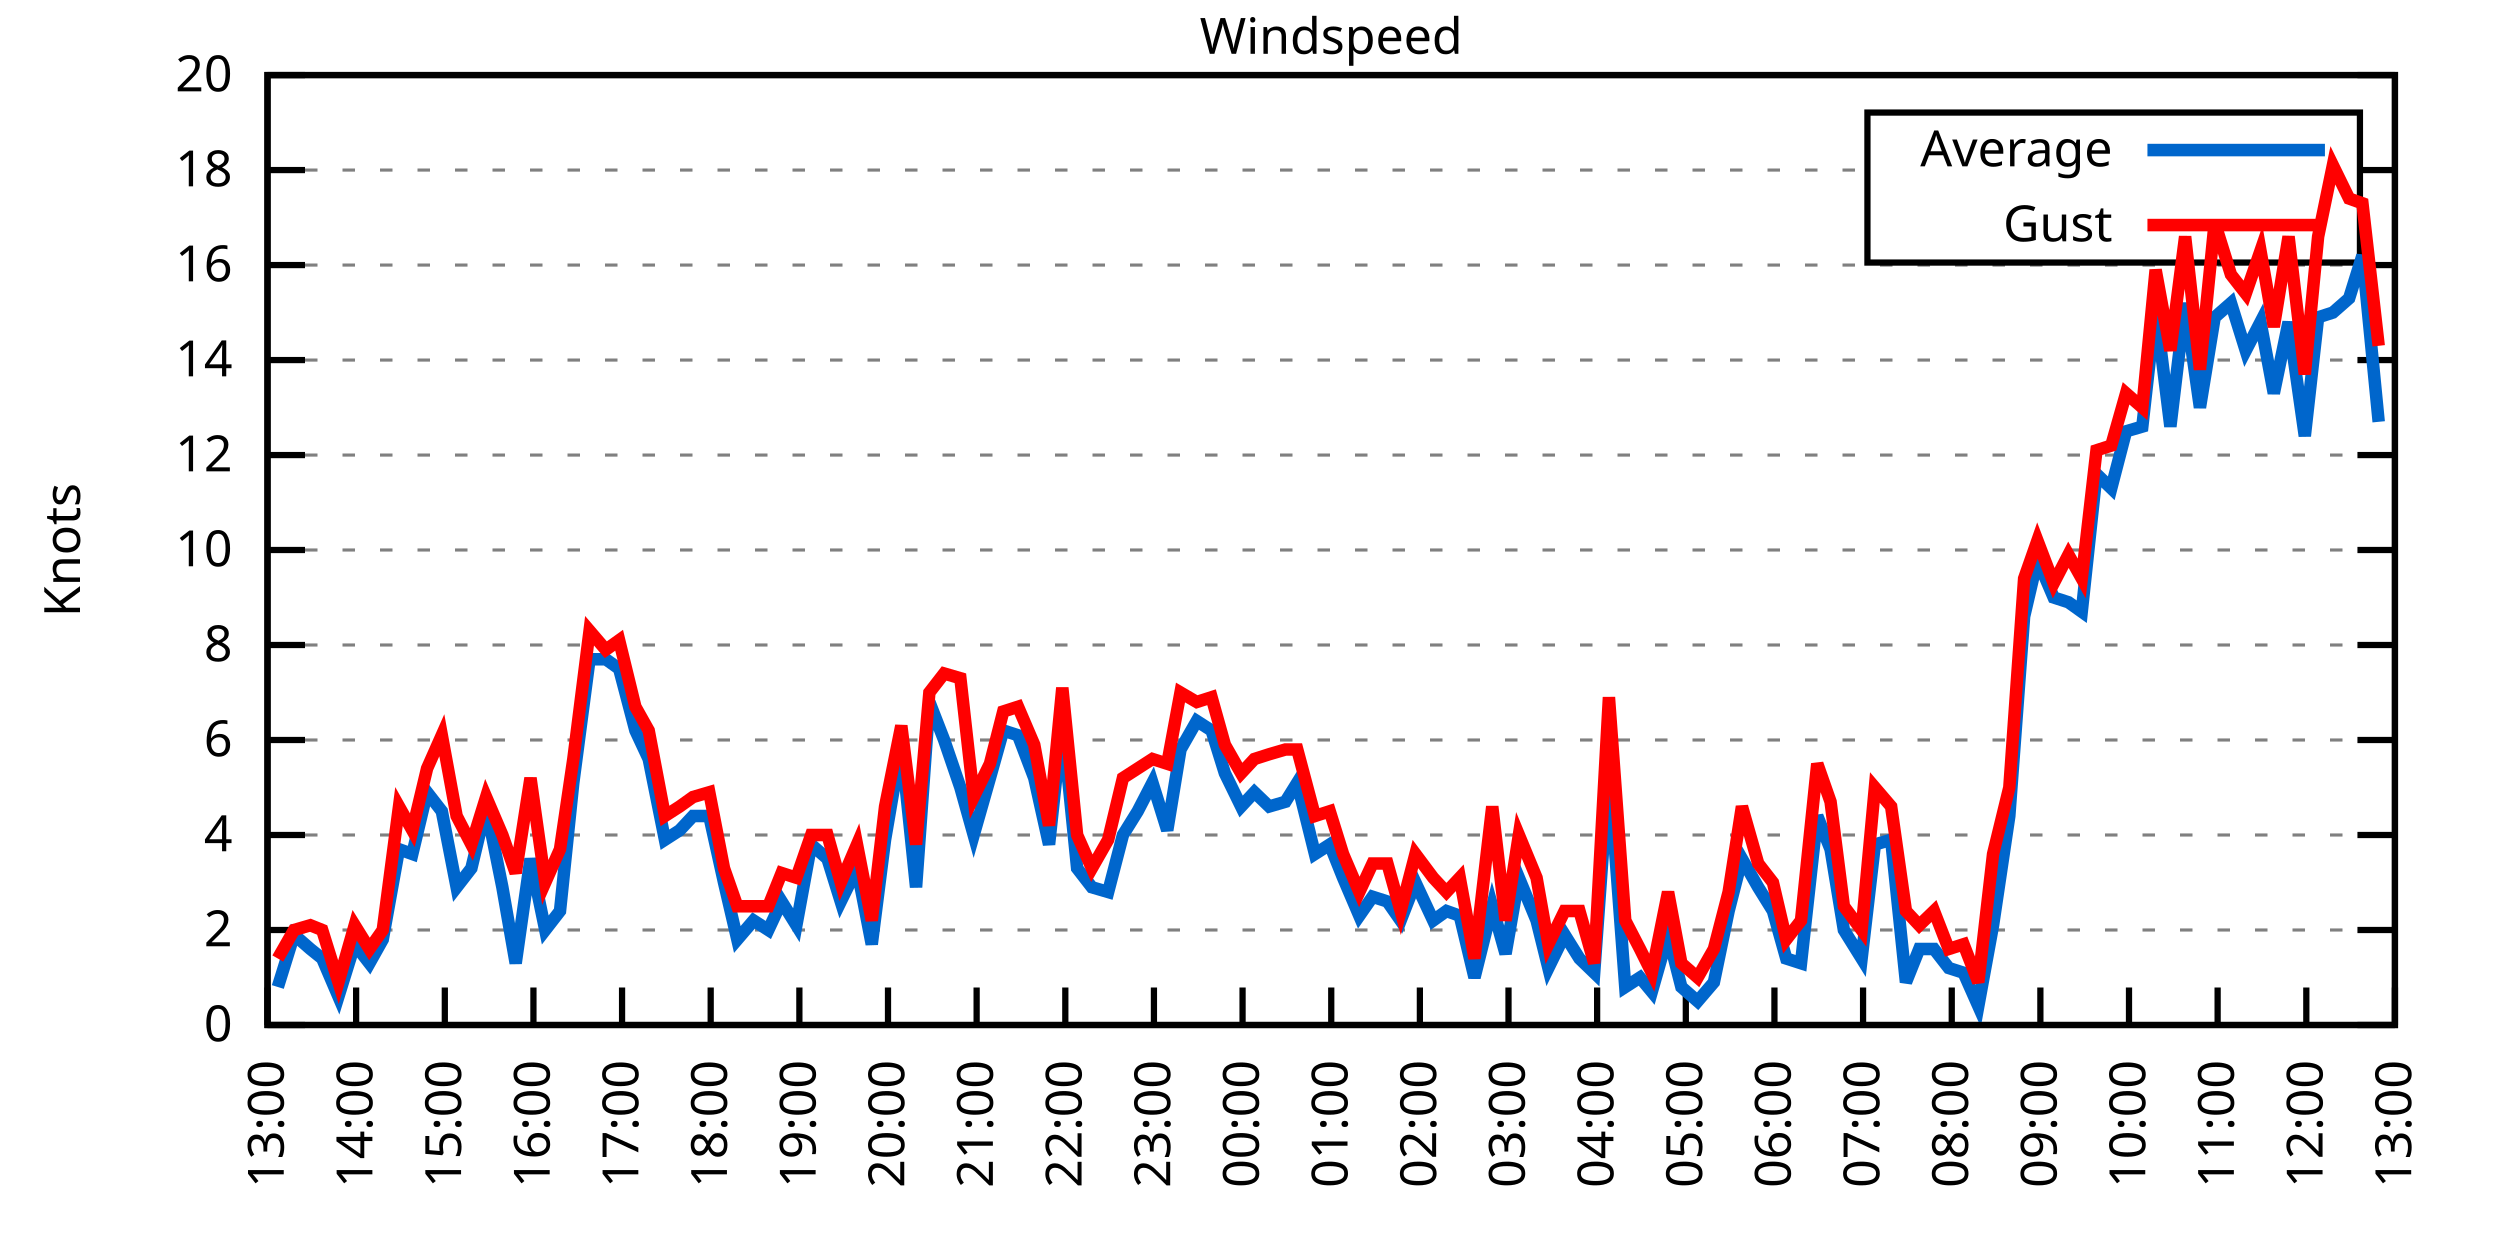
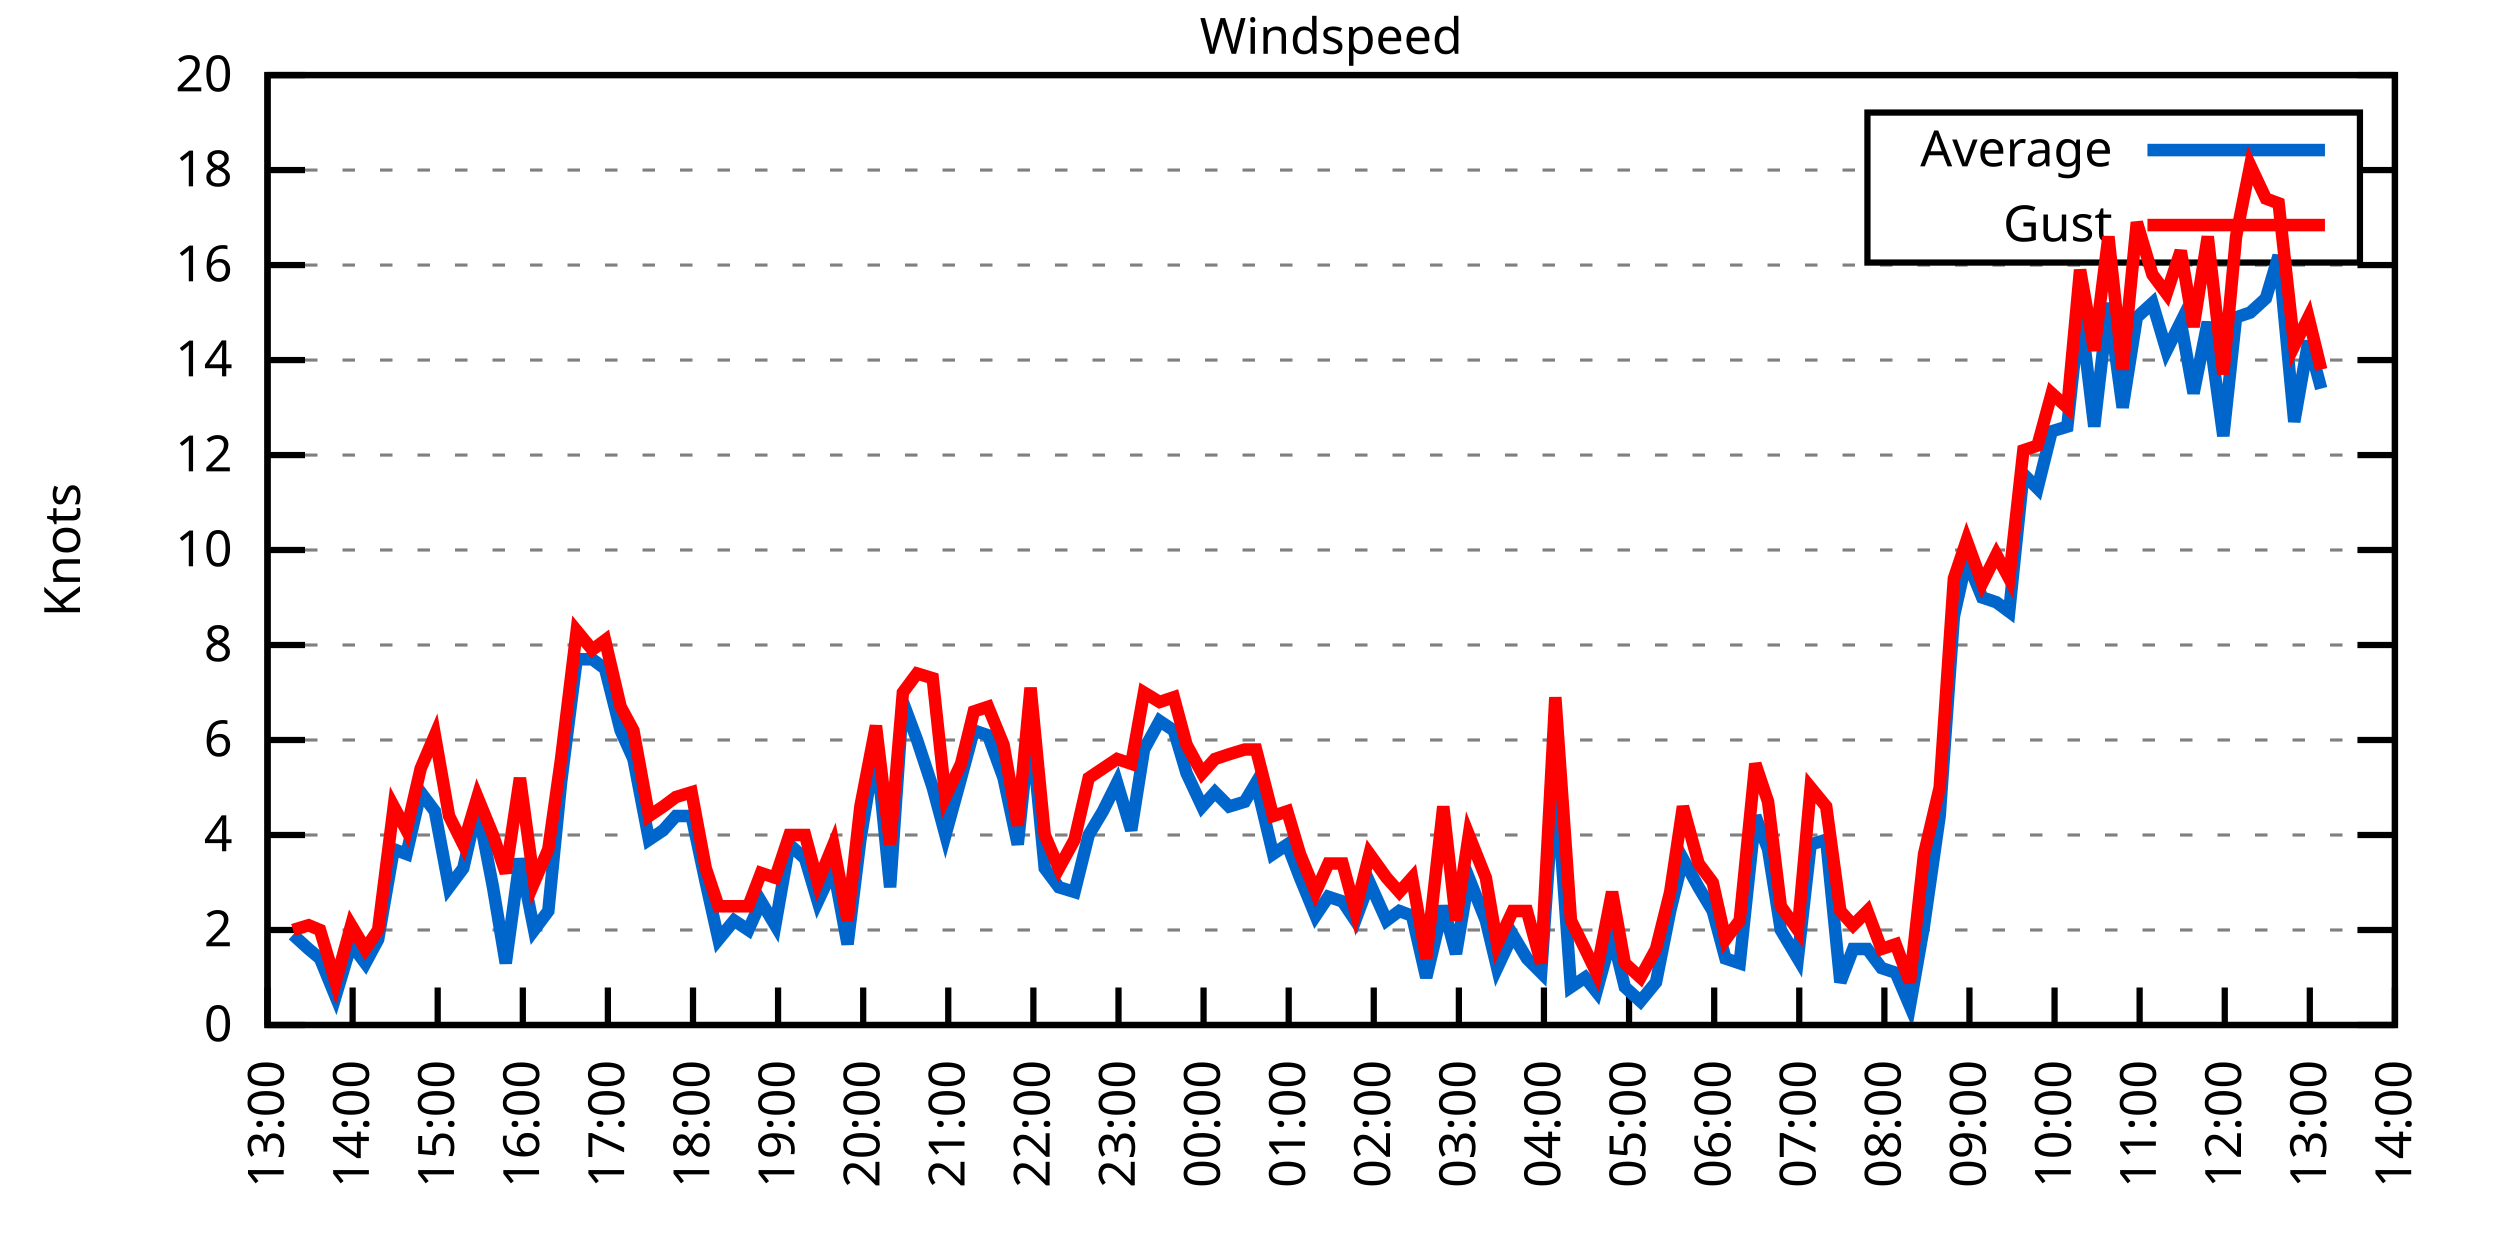
<svg xmlns="http://www.w3.org/2000/svg" xmlns:xlink="http://www.w3.org/1999/xlink" width="400" height="200" viewBox="0 0 400 200">
  <g id="gnuplot_canvas">
    <rect x="0" y="0" width="400" height="200" fill="none" />
    <defs>
      <circle id="gpDot" r="0.5" stroke-width="0.5" stroke="currentColor" />
      <path id="gpPt0" stroke-width="0.333" stroke="currentColor" d="M-1,0 h2 M0,-1 v2" />
      <path id="gpPt1" stroke-width="0.333" stroke="currentColor" d="M-1,-1 L1,1 M1,-1 L-1,1" />
      <path id="gpPt2" stroke-width="0.333" stroke="currentColor" d="M-1,0 L1,0 M0,-1 L0,1 M-1,-1 L1,1 M-1,1 L1,-1" />
      <rect id="gpPt3" stroke-width="0.333" stroke="currentColor" x="-1" y="-1" width="2" height="2" />
      <rect id="gpPt4" stroke-width="0.333" stroke="currentColor" fill="currentColor" x="-1" y="-1" width="2" height="2" />
      <circle id="gpPt5" stroke-width="0.333" stroke="currentColor" cx="0" cy="0" r="1" />
      <use xlink:href="#gpPt5" id="gpPt6" fill="currentColor" stroke="none" />
      <path id="gpPt7" stroke-width="0.333" stroke="currentColor" d="M0,-1.33 L-1.33,0.67 L1.33,0.67 z" />
      <use xlink:href="#gpPt7" id="gpPt8" fill="currentColor" stroke="none" />
      <use xlink:href="#gpPt7" id="gpPt9" stroke="currentColor" transform="rotate(180)" />
      <use xlink:href="#gpPt9" id="gpPt10" fill="currentColor" stroke="none" />
      <use xlink:href="#gpPt3" id="gpPt11" stroke="currentColor" transform="rotate(45)" />
      <use xlink:href="#gpPt11" id="gpPt12" fill="currentColor" stroke="none" />
      <path id="gpPt13" stroke-width="0.333" stroke="currentColor" d="M0,1.330 L1.265,0.411 L0.782,-1.067 L-0.782,-1.076 L-1.265,0.411 z" />
      <use xlink:href="#gpPt13" id="gpPt14" fill="currentColor" stroke="none" />
      <filter id="textbox" filterUnits="objectBoundingBox" x="0" y="0" height="1" width="1">
        <feFlood flood-color="white" flood-opacity="1" result="bgnd" />
        <feComposite in="SourceGraphic" in2="bgnd" operator="atop" />
      </filter>
      <filter id="greybox" filterUnits="objectBoundingBox" x="0" y="0" height="1" width="1">
        <feFlood flood-color="lightgrey" flood-opacity="1" result="grey" />
        <feComposite in="SourceGraphic" in2="grey" operator="atop" />
      </filter>
    </defs>
    <g fill="none" color="white" stroke="currentColor" stroke-width="1.00" stroke-linecap="butt" stroke-linejoin="miter">
</g>
    <g fill="none" color="black" stroke="currentColor" stroke-width="1.00" stroke-linecap="butt" stroke-linejoin="miter">
      <g stroke="none" shape-rendering="crispEdges">
        <polygon fill="rgb(255, 255, 255)" points="42.80,164.00 383.18,164.00 383.18,12.02 42.80,12.02 " />
      </g>
    </g>
    <g fill="none" color="black" stroke="currentColor" stroke-width="1.00" stroke-linecap="butt" stroke-linejoin="miter">
</g>
    <g fill="none" color="black" stroke="black" stroke-width="0.50" stroke-linecap="butt" stroke-linejoin="miter">
</g>
    <g fill="none" color="gray" stroke="currentColor" stroke-width="0.50" stroke-linecap="butt" stroke-linejoin="miter">
      <path stroke="gray" stroke-dasharray="2,4" class="gridline" d="M42.80,164.00 L383.19,164.00  " />
    </g>
    <g fill="none" color="gray" stroke="gray" stroke-width="1.00" stroke-linecap="butt" stroke-linejoin="miter">
</g>
    <g fill="none" color="black" stroke="currentColor" stroke-width="1.00" stroke-linecap="butt" stroke-linejoin="miter">
      <path stroke="black" d="M42.80,164.00 L48.80,164.00 M383.19,164.00 L377.19,164.00  " />
      <g transform="translate(37.20,166.60)" stroke="none" fill="black" font-family="Sans" font-size="8.00" text-anchor="end">
        <text>
          <tspan font-family="Sans"> 0</tspan>
        </text>
      </g>
    </g>
    <g fill="none" color="black" stroke="currentColor" stroke-width="1.00" stroke-linecap="butt" stroke-linejoin="miter">
</g>
    <g fill="none" color="black" stroke="black" stroke-width="0.50" stroke-linecap="butt" stroke-linejoin="miter">
</g>
    <g fill="none" color="gray" stroke="currentColor" stroke-width="0.50" stroke-linecap="butt" stroke-linejoin="miter">
      <path stroke="gray" stroke-dasharray="2,4" class="gridline" d="M42.80,148.80 L383.19,148.80  " />
    </g>
    <g fill="none" color="gray" stroke="gray" stroke-width="1.00" stroke-linecap="butt" stroke-linejoin="miter">
</g>
    <g fill="none" color="black" stroke="currentColor" stroke-width="1.00" stroke-linecap="butt" stroke-linejoin="miter">
      <path stroke="black" d="M42.80,148.80 L48.80,148.80 M383.19,148.80 L377.19,148.80  " />
      <g transform="translate(37.20,151.40)" stroke="none" fill="black" font-family="Sans" font-size="8.00" text-anchor="end">
        <text>
          <tspan font-family="Sans"> 2</tspan>
        </text>
      </g>
    </g>
    <g fill="none" color="black" stroke="currentColor" stroke-width="1.00" stroke-linecap="butt" stroke-linejoin="miter">
</g>
    <g fill="none" color="black" stroke="black" stroke-width="0.50" stroke-linecap="butt" stroke-linejoin="miter">
</g>
    <g fill="none" color="gray" stroke="currentColor" stroke-width="0.50" stroke-linecap="butt" stroke-linejoin="miter">
      <path stroke="gray" stroke-dasharray="2,4" class="gridline" d="M42.80,133.60 L383.19,133.60  " />
    </g>
    <g fill="none" color="gray" stroke="gray" stroke-width="1.00" stroke-linecap="butt" stroke-linejoin="miter">
</g>
    <g fill="none" color="black" stroke="currentColor" stroke-width="1.00" stroke-linecap="butt" stroke-linejoin="miter">
      <path stroke="black" d="M42.80,133.60 L48.80,133.60 M383.19,133.60 L377.19,133.60  " />
      <g transform="translate(37.20,136.20)" stroke="none" fill="black" font-family="Sans" font-size="8.00" text-anchor="end">
        <text>
          <tspan font-family="Sans"> 4</tspan>
        </text>
      </g>
    </g>
    <g fill="none" color="black" stroke="currentColor" stroke-width="1.00" stroke-linecap="butt" stroke-linejoin="miter">
</g>
    <g fill="none" color="black" stroke="black" stroke-width="0.50" stroke-linecap="butt" stroke-linejoin="miter">
</g>
    <g fill="none" color="gray" stroke="currentColor" stroke-width="0.50" stroke-linecap="butt" stroke-linejoin="miter">
      <path stroke="gray" stroke-dasharray="2,4" class="gridline" d="M42.80,118.40 L383.19,118.40  " />
    </g>
    <g fill="none" color="gray" stroke="gray" stroke-width="1.00" stroke-linecap="butt" stroke-linejoin="miter">
</g>
    <g fill="none" color="black" stroke="currentColor" stroke-width="1.00" stroke-linecap="butt" stroke-linejoin="miter">
      <path stroke="black" d="M42.80,118.40 L48.80,118.40 M383.19,118.40 L377.19,118.40  " />
      <g transform="translate(37.20,121.00)" stroke="none" fill="black" font-family="Sans" font-size="8.00" text-anchor="end">
        <text>
          <tspan font-family="Sans"> 6</tspan>
        </text>
      </g>
    </g>
    <g fill="none" color="black" stroke="currentColor" stroke-width="1.00" stroke-linecap="butt" stroke-linejoin="miter">
</g>
    <g fill="none" color="black" stroke="black" stroke-width="0.50" stroke-linecap="butt" stroke-linejoin="miter">
</g>
    <g fill="none" color="gray" stroke="currentColor" stroke-width="0.50" stroke-linecap="butt" stroke-linejoin="miter">
      <path stroke="gray" stroke-dasharray="2,4" class="gridline" d="M42.80,103.20 L383.19,103.20  " />
    </g>
    <g fill="none" color="gray" stroke="gray" stroke-width="1.00" stroke-linecap="butt" stroke-linejoin="miter">
</g>
    <g fill="none" color="black" stroke="currentColor" stroke-width="1.00" stroke-linecap="butt" stroke-linejoin="miter">
      <path stroke="black" d="M42.80,103.20 L48.80,103.20 M383.19,103.20 L377.19,103.20  " />
      <g transform="translate(37.20,105.80)" stroke="none" fill="black" font-family="Sans" font-size="8.00" text-anchor="end">
        <text>
          <tspan font-family="Sans"> 8</tspan>
        </text>
      </g>
    </g>
    <g fill="none" color="black" stroke="currentColor" stroke-width="1.00" stroke-linecap="butt" stroke-linejoin="miter">
</g>
    <g fill="none" color="black" stroke="black" stroke-width="0.50" stroke-linecap="butt" stroke-linejoin="miter">
</g>
    <g fill="none" color="gray" stroke="currentColor" stroke-width="0.50" stroke-linecap="butt" stroke-linejoin="miter">
      <path stroke="gray" stroke-dasharray="2,4" class="gridline" d="M42.80,88.00 L383.19,88.00  " />
    </g>
    <g fill="none" color="gray" stroke="gray" stroke-width="1.00" stroke-linecap="butt" stroke-linejoin="miter">
</g>
    <g fill="none" color="black" stroke="currentColor" stroke-width="1.00" stroke-linecap="butt" stroke-linejoin="miter">
      <path stroke="black" d="M42.80,88.00 L48.80,88.00 M383.19,88.00 L377.19,88.00  " />
      <g transform="translate(37.20,90.60)" stroke="none" fill="black" font-family="Sans" font-size="8.00" text-anchor="end">
        <text>
          <tspan font-family="Sans"> 10</tspan>
        </text>
      </g>
    </g>
    <g fill="none" color="black" stroke="currentColor" stroke-width="1.00" stroke-linecap="butt" stroke-linejoin="miter">
</g>
    <g fill="none" color="black" stroke="black" stroke-width="0.50" stroke-linecap="butt" stroke-linejoin="miter">
</g>
    <g fill="none" color="gray" stroke="currentColor" stroke-width="0.50" stroke-linecap="butt" stroke-linejoin="miter">
      <path stroke="gray" stroke-dasharray="2,4" class="gridline" d="M42.80,72.81 L383.19,72.81  " />
    </g>
    <g fill="none" color="gray" stroke="gray" stroke-width="1.00" stroke-linecap="butt" stroke-linejoin="miter">
</g>
    <g fill="none" color="black" stroke="currentColor" stroke-width="1.00" stroke-linecap="butt" stroke-linejoin="miter">
      <path stroke="black" d="M42.80,72.81 L48.80,72.81 M383.19,72.81 L377.19,72.81  " />
      <g transform="translate(37.20,75.41)" stroke="none" fill="black" font-family="Sans" font-size="8.00" text-anchor="end">
        <text>
          <tspan font-family="Sans"> 12</tspan>
        </text>
      </g>
    </g>
    <g fill="none" color="black" stroke="currentColor" stroke-width="1.00" stroke-linecap="butt" stroke-linejoin="miter">
</g>
    <g fill="none" color="black" stroke="black" stroke-width="0.50" stroke-linecap="butt" stroke-linejoin="miter">
</g>
    <g fill="none" color="gray" stroke="currentColor" stroke-width="0.50" stroke-linecap="butt" stroke-linejoin="miter">
      <path stroke="gray" stroke-dasharray="2,4" class="gridline" d="M42.80,57.61 L383.19,57.61  " />
    </g>
    <g fill="none" color="gray" stroke="gray" stroke-width="1.00" stroke-linecap="butt" stroke-linejoin="miter">
</g>
    <g fill="none" color="black" stroke="currentColor" stroke-width="1.00" stroke-linecap="butt" stroke-linejoin="miter">
      <path stroke="black" d="M42.80,57.61 L48.80,57.61 M383.19,57.61 L377.19,57.61  " />
      <g transform="translate(37.20,60.21)" stroke="none" fill="black" font-family="Sans" font-size="8.00" text-anchor="end">
        <text>
          <tspan font-family="Sans"> 14</tspan>
        </text>
      </g>
    </g>
    <g fill="none" color="black" stroke="currentColor" stroke-width="1.00" stroke-linecap="butt" stroke-linejoin="miter">
</g>
    <g fill="none" color="black" stroke="black" stroke-width="0.50" stroke-linecap="butt" stroke-linejoin="miter">
</g>
    <g fill="none" color="gray" stroke="currentColor" stroke-width="0.50" stroke-linecap="butt" stroke-linejoin="miter">
      <path stroke="gray" stroke-dasharray="2,4" class="gridline" d="M42.80,42.41 L383.19,42.41  " />
    </g>
    <g fill="none" color="gray" stroke="gray" stroke-width="1.00" stroke-linecap="butt" stroke-linejoin="miter">
</g>
    <g fill="none" color="black" stroke="currentColor" stroke-width="1.00" stroke-linecap="butt" stroke-linejoin="miter">
      <path stroke="black" d="M42.80,42.41 L48.80,42.41 M383.19,42.41 L377.19,42.41  " />
      <g transform="translate(37.20,45.01)" stroke="none" fill="black" font-family="Sans" font-size="8.00" text-anchor="end">
        <text>
          <tspan font-family="Sans"> 16</tspan>
        </text>
      </g>
    </g>
    <g fill="none" color="black" stroke="currentColor" stroke-width="1.00" stroke-linecap="butt" stroke-linejoin="miter">
</g>
    <g fill="none" color="black" stroke="black" stroke-width="0.50" stroke-linecap="butt" stroke-linejoin="miter">
</g>
    <g fill="none" color="gray" stroke="currentColor" stroke-width="0.50" stroke-linecap="butt" stroke-linejoin="miter">
      <path stroke="gray" stroke-dasharray="2,4" class="gridline" d="M42.80,27.21 L298.79,27.21 M377.59,27.21 L383.19,27.21  " />
    </g>
    <g fill="none" color="gray" stroke="gray" stroke-width="1.00" stroke-linecap="butt" stroke-linejoin="miter">
</g>
    <g fill="none" color="black" stroke="currentColor" stroke-width="1.00" stroke-linecap="butt" stroke-linejoin="miter">
      <path stroke="black" d="M42.80,27.21 L48.80,27.21 M383.19,27.21 L377.19,27.21  " />
      <g transform="translate(37.20,29.81)" stroke="none" fill="black" font-family="Sans" font-size="8.00" text-anchor="end">
        <text>
          <tspan font-family="Sans"> 18</tspan>
        </text>
      </g>
    </g>
    <g fill="none" color="black" stroke="currentColor" stroke-width="1.00" stroke-linecap="butt" stroke-linejoin="miter">
</g>
    <g fill="none" color="black" stroke="black" stroke-width="0.50" stroke-linecap="butt" stroke-linejoin="miter">
</g>
    <g fill="none" color="gray" stroke="currentColor" stroke-width="0.50" stroke-linecap="butt" stroke-linejoin="miter">
      <path stroke="gray" stroke-dasharray="2,4" class="gridline" d="M42.80,12.01 L383.19,12.01  " />
    </g>
    <g fill="none" color="gray" stroke="gray" stroke-width="1.00" stroke-linecap="butt" stroke-linejoin="miter">
</g>
    <g fill="none" color="black" stroke="currentColor" stroke-width="1.00" stroke-linecap="butt" stroke-linejoin="miter">
      <path stroke="black" d="M42.80,12.01 L48.80,12.01 M383.19,12.01 L377.19,12.01  " />
      <g transform="translate(37.20,14.61)" stroke="none" fill="black" font-family="Sans" font-size="8.00" text-anchor="end">
        <text>
          <tspan font-family="Sans"> 20</tspan>
        </text>
      </g>
    </g>
    <g fill="none" color="black" stroke="currentColor" stroke-width="1.00" stroke-linecap="butt" stroke-linejoin="miter">
      <path stroke="black" d="M42.80,164.00 L42.80,158.00  " />
      <g transform="translate(45.40,169.60) rotate(270.00)" stroke="none" fill="black" font-family="Sans" font-size="8.00" text-anchor="end">
        <text>
          <tspan font-family="Sans">13:00</tspan>
        </text>
      </g>
    </g>
    <g fill="none" color="black" stroke="currentColor" stroke-width="1.00" stroke-linecap="butt" stroke-linejoin="miter">
-       <path stroke="black" d="M56.98,164.00 L56.98,158.00  " />
-       <g transform="translate(59.58,169.60) rotate(270.00)" stroke="none" fill="black" font-family="Sans" font-size="8.00" text-anchor="end">
+       <path stroke="black" d="M56.42,164.00 L56.42,158.00  " />
+       <g transform="translate(59.02,169.60) rotate(270.00)" stroke="none" fill="black" font-family="Sans" font-size="8.00" text-anchor="end">
        <text>
          <tspan font-family="Sans">14:00</tspan>
        </text>
      </g>
    </g>
    <g fill="none" color="black" stroke="currentColor" stroke-width="1.00" stroke-linecap="butt" stroke-linejoin="miter">
-       <path stroke="black" d="M71.17,164.00 L71.17,158.00  " />
-       <g transform="translate(73.77,169.60) rotate(270.00)" stroke="none" fill="black" font-family="Sans" font-size="8.00" text-anchor="end">
+       <path stroke="black" d="M70.03,164.00 L70.03,158.00  " />
+       <g transform="translate(72.63,169.60) rotate(270.00)" stroke="none" fill="black" font-family="Sans" font-size="8.00" text-anchor="end">
        <text>
          <tspan font-family="Sans">15:00</tspan>
        </text>
      </g>
    </g>
    <g fill="none" color="black" stroke="currentColor" stroke-width="1.00" stroke-linecap="butt" stroke-linejoin="miter">
-       <path stroke="black" d="M85.35,164.00 L85.35,158.00  " />
-       <g transform="translate(87.95,169.60) rotate(270.00)" stroke="none" fill="black" font-family="Sans" font-size="8.00" text-anchor="end">
+       <path stroke="black" d="M83.65,164.00 L83.65,158.00  " />
+       <g transform="translate(86.25,169.60) rotate(270.00)" stroke="none" fill="black" font-family="Sans" font-size="8.00" text-anchor="end">
        <text>
          <tspan font-family="Sans">16:00</tspan>
        </text>
      </g>
    </g>
    <g fill="none" color="black" stroke="currentColor" stroke-width="1.00" stroke-linecap="butt" stroke-linejoin="miter">
-       <path stroke="black" d="M99.53,164.00 L99.53,158.00  " />
-       <g transform="translate(102.13,169.60) rotate(270.00)" stroke="none" fill="black" font-family="Sans" font-size="8.00" text-anchor="end">
+       <path stroke="black" d="M97.26,164.00 L97.26,158.00  " />
+       <g transform="translate(99.86,169.60) rotate(270.00)" stroke="none" fill="black" font-family="Sans" font-size="8.00" text-anchor="end">
        <text>
          <tspan font-family="Sans">17:00</tspan>
        </text>
      </g>
    </g>
    <g fill="none" color="black" stroke="currentColor" stroke-width="1.00" stroke-linecap="butt" stroke-linejoin="miter">
-       <path stroke="black" d="M113.71,164.00 L113.71,158.00  " />
-       <g transform="translate(116.31,169.60) rotate(270.00)" stroke="none" fill="black" font-family="Sans" font-size="8.00" text-anchor="end">
+       <path stroke="black" d="M110.88,164.00 L110.88,158.00  " />
+       <g transform="translate(113.48,169.60) rotate(270.00)" stroke="none" fill="black" font-family="Sans" font-size="8.00" text-anchor="end">
        <text>
          <tspan font-family="Sans">18:00</tspan>
        </text>
      </g>
    </g>
    <g fill="none" color="black" stroke="currentColor" stroke-width="1.00" stroke-linecap="butt" stroke-linejoin="miter">
-       <path stroke="black" d="M127.90,164.00 L127.90,158.00  " />
-       <g transform="translate(130.50,169.60) rotate(270.00)" stroke="none" fill="black" font-family="Sans" font-size="8.00" text-anchor="end">
+       <path stroke="black" d="M124.49,164.00 L124.49,158.00  " />
+       <g transform="translate(127.09,169.60) rotate(270.00)" stroke="none" fill="black" font-family="Sans" font-size="8.00" text-anchor="end">
        <text>
          <tspan font-family="Sans">19:00</tspan>
        </text>
      </g>
    </g>
    <g fill="none" color="black" stroke="currentColor" stroke-width="1.00" stroke-linecap="butt" stroke-linejoin="miter">
-       <path stroke="black" d="M142.08,164.00 L142.08,158.00  " />
-       <g transform="translate(144.68,169.60) rotate(270.00)" stroke="none" fill="black" font-family="Sans" font-size="8.00" text-anchor="end">
+       <path stroke="black" d="M138.11,164.00 L138.11,158.00  " />
+       <g transform="translate(140.71,169.60) rotate(270.00)" stroke="none" fill="black" font-family="Sans" font-size="8.00" text-anchor="end">
        <text>
          <tspan font-family="Sans">20:00</tspan>
        </text>
      </g>
    </g>
    <g fill="none" color="black" stroke="currentColor" stroke-width="1.00" stroke-linecap="butt" stroke-linejoin="miter">
-       <path stroke="black" d="M156.26,164.00 L156.26,158.00  " />
-       <g transform="translate(158.86,169.60) rotate(270.00)" stroke="none" fill="black" font-family="Sans" font-size="8.00" text-anchor="end">
+       <path stroke="black" d="M151.72,164.00 L151.72,158.00  " />
+       <g transform="translate(154.32,169.60) rotate(270.00)" stroke="none" fill="black" font-family="Sans" font-size="8.00" text-anchor="end">
        <text>
          <tspan font-family="Sans">21:00</tspan>
        </text>
      </g>
    </g>
    <g fill="none" color="black" stroke="currentColor" stroke-width="1.00" stroke-linecap="butt" stroke-linejoin="miter">
-       <path stroke="black" d="M170.45,164.00 L170.45,158.00  " />
-       <g transform="translate(173.05,169.60) rotate(270.00)" stroke="none" fill="black" font-family="Sans" font-size="8.00" text-anchor="end">
+       <path stroke="black" d="M165.34,164.00 L165.34,158.00  " />
+       <g transform="translate(167.94,169.60) rotate(270.00)" stroke="none" fill="black" font-family="Sans" font-size="8.00" text-anchor="end">
        <text>
          <tspan font-family="Sans">22:00</tspan>
        </text>
      </g>
    </g>
    <g fill="none" color="black" stroke="currentColor" stroke-width="1.00" stroke-linecap="butt" stroke-linejoin="miter">
-       <path stroke="black" d="M184.63,164.00 L184.63,158.00  " />
-       <g transform="translate(187.23,169.60) rotate(270.00)" stroke="none" fill="black" font-family="Sans" font-size="8.00" text-anchor="end">
+       <path stroke="black" d="M178.96,164.00 L178.96,158.00  " />
+       <g transform="translate(181.56,169.60) rotate(270.00)" stroke="none" fill="black" font-family="Sans" font-size="8.00" text-anchor="end">
        <text>
          <tspan font-family="Sans">23:00</tspan>
        </text>
      </g>
    </g>
    <g fill="none" color="black" stroke="currentColor" stroke-width="1.00" stroke-linecap="butt" stroke-linejoin="miter">
-       <path stroke="black" d="M198.81,164.00 L198.81,158.00  " />
-       <g transform="translate(201.41,169.60) rotate(270.00)" stroke="none" fill="black" font-family="Sans" font-size="8.00" text-anchor="end">
+       <path stroke="black" d="M192.57,164.00 L192.57,158.00  " />
+       <g transform="translate(195.17,169.60) rotate(270.00)" stroke="none" fill="black" font-family="Sans" font-size="8.00" text-anchor="end">
        <text>
          <tspan font-family="Sans">00:00</tspan>
        </text>
      </g>
    </g>
    <g fill="none" color="black" stroke="currentColor" stroke-width="1.00" stroke-linecap="butt" stroke-linejoin="miter">
-       <path stroke="black" d="M213.00,164.00 L213.00,158.00  " />
-       <g transform="translate(215.60,169.60) rotate(270.00)" stroke="none" fill="black" font-family="Sans" font-size="8.00" text-anchor="end">
+       <path stroke="black" d="M206.19,164.00 L206.19,158.00  " />
+       <g transform="translate(208.79,169.60) rotate(270.00)" stroke="none" fill="black" font-family="Sans" font-size="8.00" text-anchor="end">
        <text>
          <tspan font-family="Sans">01:00</tspan>
        </text>
      </g>
    </g>
    <g fill="none" color="black" stroke="currentColor" stroke-width="1.00" stroke-linecap="butt" stroke-linejoin="miter">
-       <path stroke="black" d="M227.18,164.00 L227.18,158.00  " />
-       <g transform="translate(229.78,169.60) rotate(270.00)" stroke="none" fill="black" font-family="Sans" font-size="8.00" text-anchor="end">
+       <path stroke="black" d="M219.80,164.00 L219.80,158.00  " />
+       <g transform="translate(222.40,169.60) rotate(270.00)" stroke="none" fill="black" font-family="Sans" font-size="8.00" text-anchor="end">
        <text>
          <tspan font-family="Sans">02:00</tspan>
        </text>
      </g>
    </g>
    <g fill="none" color="black" stroke="currentColor" stroke-width="1.00" stroke-linecap="butt" stroke-linejoin="miter">
-       <path stroke="black" d="M241.36,164.00 L241.36,158.00  " />
-       <g transform="translate(243.96,169.60) rotate(270.00)" stroke="none" fill="black" font-family="Sans" font-size="8.00" text-anchor="end">
+       <path stroke="black" d="M233.42,164.00 L233.42,158.00  " />
+       <g transform="translate(236.02,169.60) rotate(270.00)" stroke="none" fill="black" font-family="Sans" font-size="8.00" text-anchor="end">
        <text>
          <tspan font-family="Sans">03:00</tspan>
        </text>
      </g>
    </g>
    <g fill="none" color="black" stroke="currentColor" stroke-width="1.00" stroke-linecap="butt" stroke-linejoin="miter">
-       <path stroke="black" d="M255.54,164.00 L255.54,158.00  " />
-       <g transform="translate(258.14,169.60) rotate(270.00)" stroke="none" fill="black" font-family="Sans" font-size="8.00" text-anchor="end">
+       <path stroke="black" d="M247.03,164.00 L247.03,158.00  " />
+       <g transform="translate(249.63,169.60) rotate(270.00)" stroke="none" fill="black" font-family="Sans" font-size="8.00" text-anchor="end">
        <text>
          <tspan font-family="Sans">04:00</tspan>
        </text>
      </g>
    </g>
    <g fill="none" color="black" stroke="currentColor" stroke-width="1.00" stroke-linecap="butt" stroke-linejoin="miter">
-       <path stroke="black" d="M269.73,164.00 L269.73,158.00  " />
-       <g transform="translate(272.33,169.60) rotate(270.00)" stroke="none" fill="black" font-family="Sans" font-size="8.00" text-anchor="end">
+       <path stroke="black" d="M260.65,164.00 L260.65,158.00  " />
+       <g transform="translate(263.25,169.60) rotate(270.00)" stroke="none" fill="black" font-family="Sans" font-size="8.00" text-anchor="end">
        <text>
          <tspan font-family="Sans">05:00</tspan>
        </text>
      </g>
    </g>
    <g fill="none" color="black" stroke="currentColor" stroke-width="1.00" stroke-linecap="butt" stroke-linejoin="miter">
-       <path stroke="black" d="M283.91,164.00 L283.91,158.00  " />
-       <g transform="translate(286.51,169.60) rotate(270.00)" stroke="none" fill="black" font-family="Sans" font-size="8.00" text-anchor="end">
+       <path stroke="black" d="M274.27,164.00 L274.27,158.00  " />
+       <g transform="translate(276.87,169.60) rotate(270.00)" stroke="none" fill="black" font-family="Sans" font-size="8.00" text-anchor="end">
        <text>
          <tspan font-family="Sans">06:00</tspan>
        </text>
      </g>
    </g>
    <g fill="none" color="black" stroke="currentColor" stroke-width="1.00" stroke-linecap="butt" stroke-linejoin="miter">
-       <path stroke="black" d="M298.09,164.00 L298.09,158.00  " />
-       <g transform="translate(300.69,169.60) rotate(270.00)" stroke="none" fill="black" font-family="Sans" font-size="8.00" text-anchor="end">
+       <path stroke="black" d="M287.88,164.00 L287.88,158.00  " />
+       <g transform="translate(290.48,169.60) rotate(270.00)" stroke="none" fill="black" font-family="Sans" font-size="8.00" text-anchor="end">
        <text>
          <tspan font-family="Sans">07:00</tspan>
        </text>
      </g>
    </g>
    <g fill="none" color="black" stroke="currentColor" stroke-width="1.00" stroke-linecap="butt" stroke-linejoin="miter">
-       <path stroke="black" d="M312.28,164.00 L312.28,158.00  " />
-       <g transform="translate(314.88,169.60) rotate(270.00)" stroke="none" fill="black" font-family="Sans" font-size="8.00" text-anchor="end">
+       <path stroke="black" d="M301.50,164.00 L301.50,158.00  " />
+       <g transform="translate(304.10,169.60) rotate(270.00)" stroke="none" fill="black" font-family="Sans" font-size="8.00" text-anchor="end">
        <text>
          <tspan font-family="Sans">08:00</tspan>
        </text>
      </g>
    </g>
    <g fill="none" color="black" stroke="currentColor" stroke-width="1.00" stroke-linecap="butt" stroke-linejoin="miter">
-       <path stroke="black" d="M326.46,164.00 L326.46,158.00  " />
-       <g transform="translate(329.06,169.60) rotate(270.00)" stroke="none" fill="black" font-family="Sans" font-size="8.00" text-anchor="end">
+       <path stroke="black" d="M315.11,164.00 L315.11,158.00  " />
+       <g transform="translate(317.71,169.60) rotate(270.00)" stroke="none" fill="black" font-family="Sans" font-size="8.00" text-anchor="end">
        <text>
          <tspan font-family="Sans">09:00</tspan>
        </text>
      </g>
    </g>
    <g fill="none" color="black" stroke="currentColor" stroke-width="1.00" stroke-linecap="butt" stroke-linejoin="miter">
-       <path stroke="black" d="M340.64,164.00 L340.64,158.00  " />
-       <g transform="translate(343.24,169.60) rotate(270.00)" stroke="none" fill="black" font-family="Sans" font-size="8.00" text-anchor="end">
+       <path stroke="black" d="M328.73,164.00 L328.73,158.00  " />
+       <g transform="translate(331.33,169.60) rotate(270.00)" stroke="none" fill="black" font-family="Sans" font-size="8.00" text-anchor="end">
        <text>
          <tspan font-family="Sans">10:00</tspan>
        </text>
      </g>
    </g>
    <g fill="none" color="black" stroke="currentColor" stroke-width="1.00" stroke-linecap="butt" stroke-linejoin="miter">
-       <path stroke="black" d="M354.82,164.00 L354.82,158.00  " />
-       <g transform="translate(357.42,169.60) rotate(270.00)" stroke="none" fill="black" font-family="Sans" font-size="8.00" text-anchor="end">
+       <path stroke="black" d="M342.34,164.00 L342.34,158.00  " />
+       <g transform="translate(344.94,169.60) rotate(270.00)" stroke="none" fill="black" font-family="Sans" font-size="8.00" text-anchor="end">
        <text>
          <tspan font-family="Sans">11:00</tspan>
        </text>
      </g>
    </g>
    <g fill="none" color="black" stroke="currentColor" stroke-width="1.00" stroke-linecap="butt" stroke-linejoin="miter">
-       <path stroke="black" d="M369.01,164.00 L369.01,158.00  " />
-       <g transform="translate(371.61,169.60) rotate(270.00)" stroke="none" fill="black" font-family="Sans" font-size="8.00" text-anchor="end">
+       <path stroke="black" d="M355.96,164.00 L355.96,158.00  " />
+       <g transform="translate(358.56,169.60) rotate(270.00)" stroke="none" fill="black" font-family="Sans" font-size="8.00" text-anchor="end">
        <text>
          <tspan font-family="Sans">12:00</tspan>
+         </text>
+       </g>
+     </g>
+     <g fill="none" color="black" stroke="currentColor" stroke-width="1.00" stroke-linecap="butt" stroke-linejoin="miter">
+       <path stroke="black" d="M369.57,164.00 L369.57,158.00  " />
+       <g transform="translate(372.17,169.60) rotate(270.00)" stroke="none" fill="black" font-family="Sans" font-size="8.00" text-anchor="end">
+         <text>
+           <tspan font-family="Sans">13:00</tspan>
        </text>
      </g>
    </g>
    <g fill="none" color="black" stroke="currentColor" stroke-width="1.00" stroke-linecap="butt" stroke-linejoin="miter">
      <path stroke="black" d="M383.19,164.00 L383.19,158.00  " />
      <g transform="translate(385.79,169.60) rotate(270.00)" stroke="none" fill="black" font-family="Sans" font-size="8.00" text-anchor="end">
        <text>
-           <tspan font-family="Sans">13:00</tspan>
+           <tspan font-family="Sans">14:00</tspan>
        </text>
      </g>
    </g>
    <g fill="none" color="black" stroke="currentColor" stroke-width="1.00" stroke-linecap="butt" stroke-linejoin="miter">
</g>
    <g fill="none" color="black" stroke="currentColor" stroke-width="1.00" stroke-linecap="butt" stroke-linejoin="miter">
      <path stroke="black" d="M42.80,12.01 L42.80,164.00 L383.19,164.00 L383.19,12.01 L42.80,12.01 Z  " />
    </g>
    <g fill="none" color="black" stroke="currentColor" stroke-width="1.00" stroke-linecap="butt" stroke-linejoin="miter">
</g>
    <g fill="none" color="black" stroke="currentColor" stroke-width="1.00" stroke-linecap="butt" stroke-linejoin="miter">
      <path stroke="black" d="M298.79,42.01 L298.79,18.01 L377.59,18.01 L377.59,42.01 L298.79,42.01 Z  " />
    </g>
    <g id="Windspeed_plot_1">
      <g fill="none" color="white" stroke="black" stroke-width="2.00" stroke-linecap="butt" stroke-linejoin="miter">
</g>
      <g fill="none" color="black" stroke="currentColor" stroke-width="2.00" stroke-linecap="butt" stroke-linejoin="miter">
        <g transform="translate(337.99,26.61)" stroke="none" fill="black" font-family="Sans" font-size="8.00" text-anchor="end">
          <text>
            <tspan font-family="Sans">Average</tspan>
          </text>
        </g>
      </g>
      <g fill="none" color="black" stroke="currentColor" stroke-width="2.00" stroke-linecap="butt" stroke-linejoin="miter">
-         <path stroke="rgb(  0, 102, 204)" d="M343.59,24.01 L371.99,24.01 M44.45,157.92 L47.05,149.56 L49.66,151.84 L51.55,153.36 L54.15,159.44 L56.75,151.08   L59.11,154.12 L61.24,150.32 L63.84,135.88 L65.97,136.64 L68.33,126.76 L70.69,129.80 L73.06,141.96 L75.42,138.92   L77.78,129.04 L80.38,141.96 L82.51,154.12 L84.88,137.40 L87.24,148.80 L89.60,145.76 L91.73,125.24 L94.33,105.48   L96.93,105.48 L99.06,107.00 L101.66,116.88 L103.79,121.44 L106.39,134.36 L108.75,132.84 L110.88,130.56 L113.48,130.56   L115.84,141.20 L117.97,150.32 L120.57,147.28 L122.93,148.80 L125.06,144.24 L127.42,148.04 L129.79,135.12 L132.39,137.40   L134.52,144.24 L137.12,138.92 L139.48,151.08 L141.61,134.36 L144.21,119.16 L146.57,141.96 L148.70,112.32 L151.06,118.40   L153.66,126.00 L155.79,133.60 L158.39,124.48 L160.52,116.88 L162.88,117.64 L165.48,124.48 L167.85,135.12 L169.97,115.36   L172.34,138.92 L174.70,141.96 L177.30,142.72 L179.67,133.60 L182.03,129.80 L184.39,125.24 L186.76,132.84 L188.88,119.92   L191.48,115.36 L193.85,116.88 L195.98,123.72 L198.58,129.04 L200.70,126.76 L203.07,129.04 L205.67,128.28 L207.56,125.24   L210.39,136.64 L212.76,135.12 L214.89,140.44 L217.49,146.52 L219.61,143.48 L221.98,144.24 L224.10,147.28 L226.47,141.20   L229.31,147.28 L231.43,145.76 L233.56,146.52 L235.92,156.40 L238.76,145.00 L240.89,152.60 L243.02,140.44 L245.85,147.28   L247.74,154.88 L250.34,149.56 L252.71,153.36 L255.07,155.64 L257.43,122.96 L260.04,157.92 L262.40,156.40 L264.29,158.68   L266.89,149.56 L269.02,157.92 L271.62,160.20 L274.22,157.16 L276.58,145.76 L278.71,137.40 L281.31,141.96 L283.67,145.76   L285.80,153.36 L288.16,154.12 L290.76,130.56 L292.89,135.88 L295.02,148.80 L297.86,153.36 L299.98,135.12 L302.58,134.36   L304.95,157.16 L307.08,151.84 L309.44,151.84 L311.80,154.88 L314.17,155.64 L316.53,160.96 L318.89,148.04 L321.49,130.56   L323.86,98.64 L325.99,89.52 L328.59,95.60 L330.95,96.36 L333.08,97.88 L335.44,75.85 L337.80,78.13 L340.17,69.01   L342.77,68.25 L344.90,49.25 L347.26,68.25 L349.62,48.49 L351.99,65.21 L354.35,50.77 L356.95,48.49 L359.32,56.09   L361.68,51.53 L363.81,62.93 L366.17,51.53 L368.77,69.77 L370.90,50.77 L373.26,50.01 L375.86,47.73 L377.99,40.89   L380.59,67.49  " />
+         <path stroke="rgb(  0, 102, 204)" d="M343.59,24.01 L371.99,24.01 M46.88,149.56 L49.38,151.84 L51.20,153.36 L53.69,159.44 L56.19,151.08 L58.46,154.12   L60.50,150.32 L63.00,135.88 L65.04,136.64 L67.31,126.76 L69.58,129.80 L71.85,141.96 L74.12,138.92 L76.39,129.04   L78.88,141.96 L80.92,154.12 L83.19,137.40 L85.46,148.80 L87.73,145.76 L89.77,125.24 L92.27,105.48 L94.77,105.48   L96.81,107.00 L99.30,116.88 L101.35,121.44 L103.84,134.36 L106.11,132.84 L108.15,130.56 L110.65,130.56 L112.92,141.20   L114.96,150.32 L117.46,147.28 L119.73,148.80 L121.77,144.24 L124.04,148.04 L126.31,135.12 L128.81,137.40 L130.85,144.24   L133.34,138.92 L135.61,151.08 L137.66,134.36 L140.15,119.16 L142.42,141.96 L144.46,112.32 L146.73,118.40 L149.23,126.00   L151.27,133.60 L153.77,124.48 L155.81,116.88 L158.08,117.64 L160.57,124.48 L162.84,135.12 L164.89,115.36 L167.16,138.92   L169.43,141.96 L171.92,142.72 L174.19,133.60 L176.46,129.80 L178.73,125.24 L181.00,132.84 L183.04,119.92 L185.54,115.36   L187.81,116.88 L189.85,123.72 L192.34,129.04 L194.39,126.76 L196.66,129.04 L199.15,128.28 L200.97,125.24 L203.69,136.64   L205.96,135.12 L208.00,140.44 L210.50,146.52 L212.54,143.48 L214.81,144.24 L216.85,147.28 L219.12,141.20 L221.85,147.28   L223.89,145.76 L225.93,146.52 L228.20,156.40 L230.92,145.00 L232.96,152.60 L235.01,140.44 L237.73,147.28 L239.55,154.88   L242.04,149.56 L244.31,153.36 L246.58,155.64 L248.85,122.96 L251.35,157.92 L253.61,156.40 L255.43,158.68 L257.93,149.56   L259.97,157.92 L262.47,160.20 L264.96,157.16 L267.23,145.76 L269.27,137.40 L271.77,141.96 L274.04,145.76 L276.08,153.36   L278.35,154.12 L280.85,130.56 L282.89,135.88 L284.93,148.80 L287.65,153.36 L289.70,135.12 L292.19,134.36 L294.46,157.16   L296.50,151.84 L298.77,151.84 L301.04,154.88 L303.31,155.64 L305.58,160.96 L307.85,148.04 L310.35,130.56 L312.62,98.64   L314.66,89.52 L317.15,95.60 L319.42,96.36 L321.47,97.88 L323.74,75.85 L326.00,78.13 L328.27,69.01 L330.77,68.25   L332.81,49.25 L335.08,68.25 L337.35,48.49 L339.62,65.21 L341.89,50.77 L344.39,48.49 L346.65,56.09 L348.92,51.53   L350.97,62.93 L353.24,51.53 L355.73,69.77 L357.77,50.77 L360.04,50.01 L362.54,47.73 L364.58,40.89 L367.08,67.49   L369.35,54.57 L371.39,62.17  " />
      </g>
    </g>
    <g id="Windspeed_plot_2">
      <g fill="none" color="black" stroke="currentColor" stroke-width="2.00" stroke-linecap="butt" stroke-linejoin="miter">
        <g transform="translate(337.99,38.61)" stroke="none" fill="black" font-family="Sans" font-size="8.00" text-anchor="end">
          <text>
            <tspan font-family="Sans">Gust</tspan>
          </text>
        </g>
      </g>
      <g fill="none" color="black" stroke="currentColor" stroke-width="2.00" stroke-linecap="butt" stroke-linejoin="miter">
-         <path stroke="rgb(255,   0,   0)" d="M343.59,36.01 L371.99,36.01 M44.45,153.36 L47.05,148.80 L49.66,148.04 L51.55,148.80 L54.15,157.16 L56.75,148.04   L59.11,151.84 L61.24,148.80 L63.84,129.04 L65.97,132.84 L68.33,122.96 L70.69,117.64 L73.06,130.56 L75.42,135.12   L77.78,127.52 L80.38,133.60 L82.51,139.68 L84.88,124.48 L87.24,141.20 L89.60,135.88 L91.73,121.44 L94.33,100.92   L96.93,103.96 L99.06,102.44 L101.66,113.08 L103.79,116.88 L106.39,130.56 L108.75,129.04 L110.88,127.52 L113.48,126.76   L115.84,138.92 L117.97,145.00 L120.57,145.00 L122.93,145.00 L125.06,139.68 L127.42,140.44 L129.79,133.60 L132.39,133.60   L134.52,141.20 L137.12,135.12 L139.48,147.28 L141.61,129.04 L144.21,116.12 L146.57,135.12 L148.70,110.80 L151.06,107.76   L153.66,108.52 L155.79,127.52 L158.39,122.20 L160.52,113.84 L162.88,113.08 L165.48,119.16 L167.85,132.08 L169.97,110.04   L172.34,133.60 L174.70,138.92 L177.30,134.36 L179.67,124.48 L182.03,122.96 L184.39,121.44 L186.76,122.20 L188.88,110.80   L191.48,112.32 L193.85,111.56 L195.98,119.16 L198.58,123.72 L200.70,121.44 L203.07,120.68 L205.67,119.92 L207.56,119.92   L210.39,130.56 L212.76,129.80 L214.89,136.64 L217.49,142.72 L219.61,138.16 L221.98,138.16 L224.10,145.76 L226.47,136.64   L229.31,140.44 L231.43,142.72 L233.56,140.44 L235.92,153.36 L238.76,129.04 L240.89,147.28 L243.02,133.60 L245.85,140.44   L247.74,151.08 L250.34,145.76 L252.71,145.76 L255.07,154.12 L257.43,111.56 L260.04,147.28 L262.40,151.84 L264.29,155.64   L266.89,142.72 L269.02,154.12 L271.62,156.40 L274.22,151.84 L276.58,142.72 L278.71,129.04 L281.31,138.16 L283.67,141.20   L285.80,150.32 L288.16,147.28 L290.76,122.20 L292.89,128.28 L295.02,145.00 L297.86,148.80 L299.98,126.00 L302.58,129.04   L304.95,145.76 L307.08,148.04 L309.44,145.76 L311.80,151.84 L314.17,151.08 L316.53,157.16 L318.89,136.64 L321.49,126.00   L323.86,92.56 L325.99,86.49 L328.59,93.32 L330.95,88.76 L333.08,92.56 L335.44,72.05 L337.80,71.29 L340.17,62.93   L342.77,65.21 L344.90,43.17 L347.26,56.09 L349.62,37.85 L351.99,59.13 L354.35,35.57 L356.95,43.93 L359.32,46.97   L361.68,40.13 L363.81,52.29 L366.17,37.85 L368.77,59.89 L370.90,37.85 L373.26,26.45 L375.86,31.77 L377.99,32.53   L380.59,55.33  " />
+         <path stroke="rgb(255,   0,   0)" d="M343.59,36.01 L371.99,36.01 M46.88,148.80 L49.38,148.04 L51.20,148.80 L53.69,157.16 L56.19,148.04 L58.46,151.84   L60.50,148.80 L63.00,129.04 L65.04,132.84 L67.31,122.96 L69.58,117.64 L71.85,130.56 L74.12,135.12 L76.39,127.52   L78.88,133.60 L80.92,139.68 L83.19,124.48 L85.46,141.20 L87.73,135.88 L89.77,121.44 L92.27,100.92 L94.77,103.96   L96.81,102.44 L99.30,113.08 L101.35,116.88 L103.84,130.56 L106.11,129.04 L108.15,127.52 L110.65,126.76 L112.92,138.92   L114.96,145.00 L117.46,145.00 L119.73,145.00 L121.77,139.68 L124.04,140.44 L126.31,133.60 L128.81,133.60 L130.85,141.20   L133.34,135.12 L135.61,147.28 L137.66,129.04 L140.15,116.12 L142.42,135.12 L144.46,110.80 L146.73,107.76 L149.23,108.52   L151.27,127.52 L153.77,122.20 L155.81,113.84 L158.08,113.08 L160.57,119.16 L162.84,132.08 L164.89,110.04 L167.16,133.60   L169.43,138.92 L171.92,134.36 L174.19,124.48 L176.46,122.96 L178.73,121.44 L181.00,122.20 L183.04,110.80 L185.54,112.32   L187.81,111.56 L189.85,119.16 L192.34,123.72 L194.39,121.44 L196.66,120.68 L199.15,119.92 L200.97,119.92 L203.69,130.56   L205.96,129.80 L208.00,136.64 L210.50,142.72 L212.54,138.16 L214.81,138.16 L216.85,145.76 L219.12,136.64 L221.85,140.44   L223.89,142.72 L225.93,140.44 L228.20,153.36 L230.92,129.04 L232.96,147.28 L235.01,133.60 L237.73,140.44 L239.55,151.08   L242.04,145.76 L244.31,145.76 L246.58,154.12 L248.85,111.56 L251.35,147.28 L253.61,151.84 L255.43,155.64 L257.93,142.72   L259.97,154.12 L262.47,156.40 L264.96,151.84 L267.23,142.72 L269.27,129.04 L271.77,138.16 L274.04,141.20 L276.08,150.32   L278.35,147.28 L280.85,122.20 L282.89,128.28 L284.93,145.00 L287.65,148.80 L289.70,126.00 L292.19,129.04 L294.46,145.76   L296.50,148.04 L298.77,145.76 L301.04,151.84 L303.31,151.08 L305.58,157.16 L307.85,136.64 L310.35,126.00 L312.62,92.56   L314.66,86.49 L317.15,93.32 L319.42,88.76 L321.47,92.56 L323.74,72.05 L326.00,71.29 L328.27,62.93 L330.77,65.21   L332.81,43.17 L335.08,56.09 L337.35,37.85 L339.62,59.13 L341.89,35.57 L344.39,43.93 L346.65,46.97 L348.92,40.13   L350.97,52.29 L353.24,37.85 L355.73,59.89 L357.77,37.85 L360.04,26.45 L362.54,31.77 L364.58,32.53 L367.08,55.33   L369.35,50.77 L371.39,59.13  " />
      </g>
    </g>
    <g fill="none" color="black" stroke="currentColor" stroke-width="2.00" stroke-linecap="butt" stroke-linejoin="miter">
</g>
    <g fill="none" color="black" stroke="black" stroke-width="1.00" stroke-linecap="butt" stroke-linejoin="miter">
</g>
    <g fill="none" color="black" stroke="currentColor" stroke-width="1.00" stroke-linecap="butt" stroke-linejoin="miter">
      <path stroke="black" d="M42.80,12.01 L42.80,164.00 L383.19,164.00 L383.19,12.01 L42.80,12.01 Z  " />
      <g transform="translate(12.80,88.01) rotate(270.00)" stroke="none" fill="black" font-family="Sans" font-size="8.00" text-anchor="middle">
        <text>
          <tspan font-family="Sans">Knots</tspan>
        </text>
      </g>
    </g>
    <g fill="none" color="black" stroke="currentColor" stroke-width="1.00" stroke-linecap="butt" stroke-linejoin="miter">
</g>
    <g fill="none" color="black" stroke="currentColor" stroke-width="1.00" stroke-linecap="butt" stroke-linejoin="miter">
      <g transform="translate(212.99,8.61)" stroke="none" fill="black" font-family="Sans" font-size="8.00" text-anchor="middle">
        <text>
          <tspan font-family="Sans">Windspeed</tspan>
        </text>
      </g>
    </g>
    <g fill="none" color="black" stroke="currentColor" stroke-width="1.00" stroke-linecap="butt" stroke-linejoin="miter">
</g>
  </g>
</svg>
